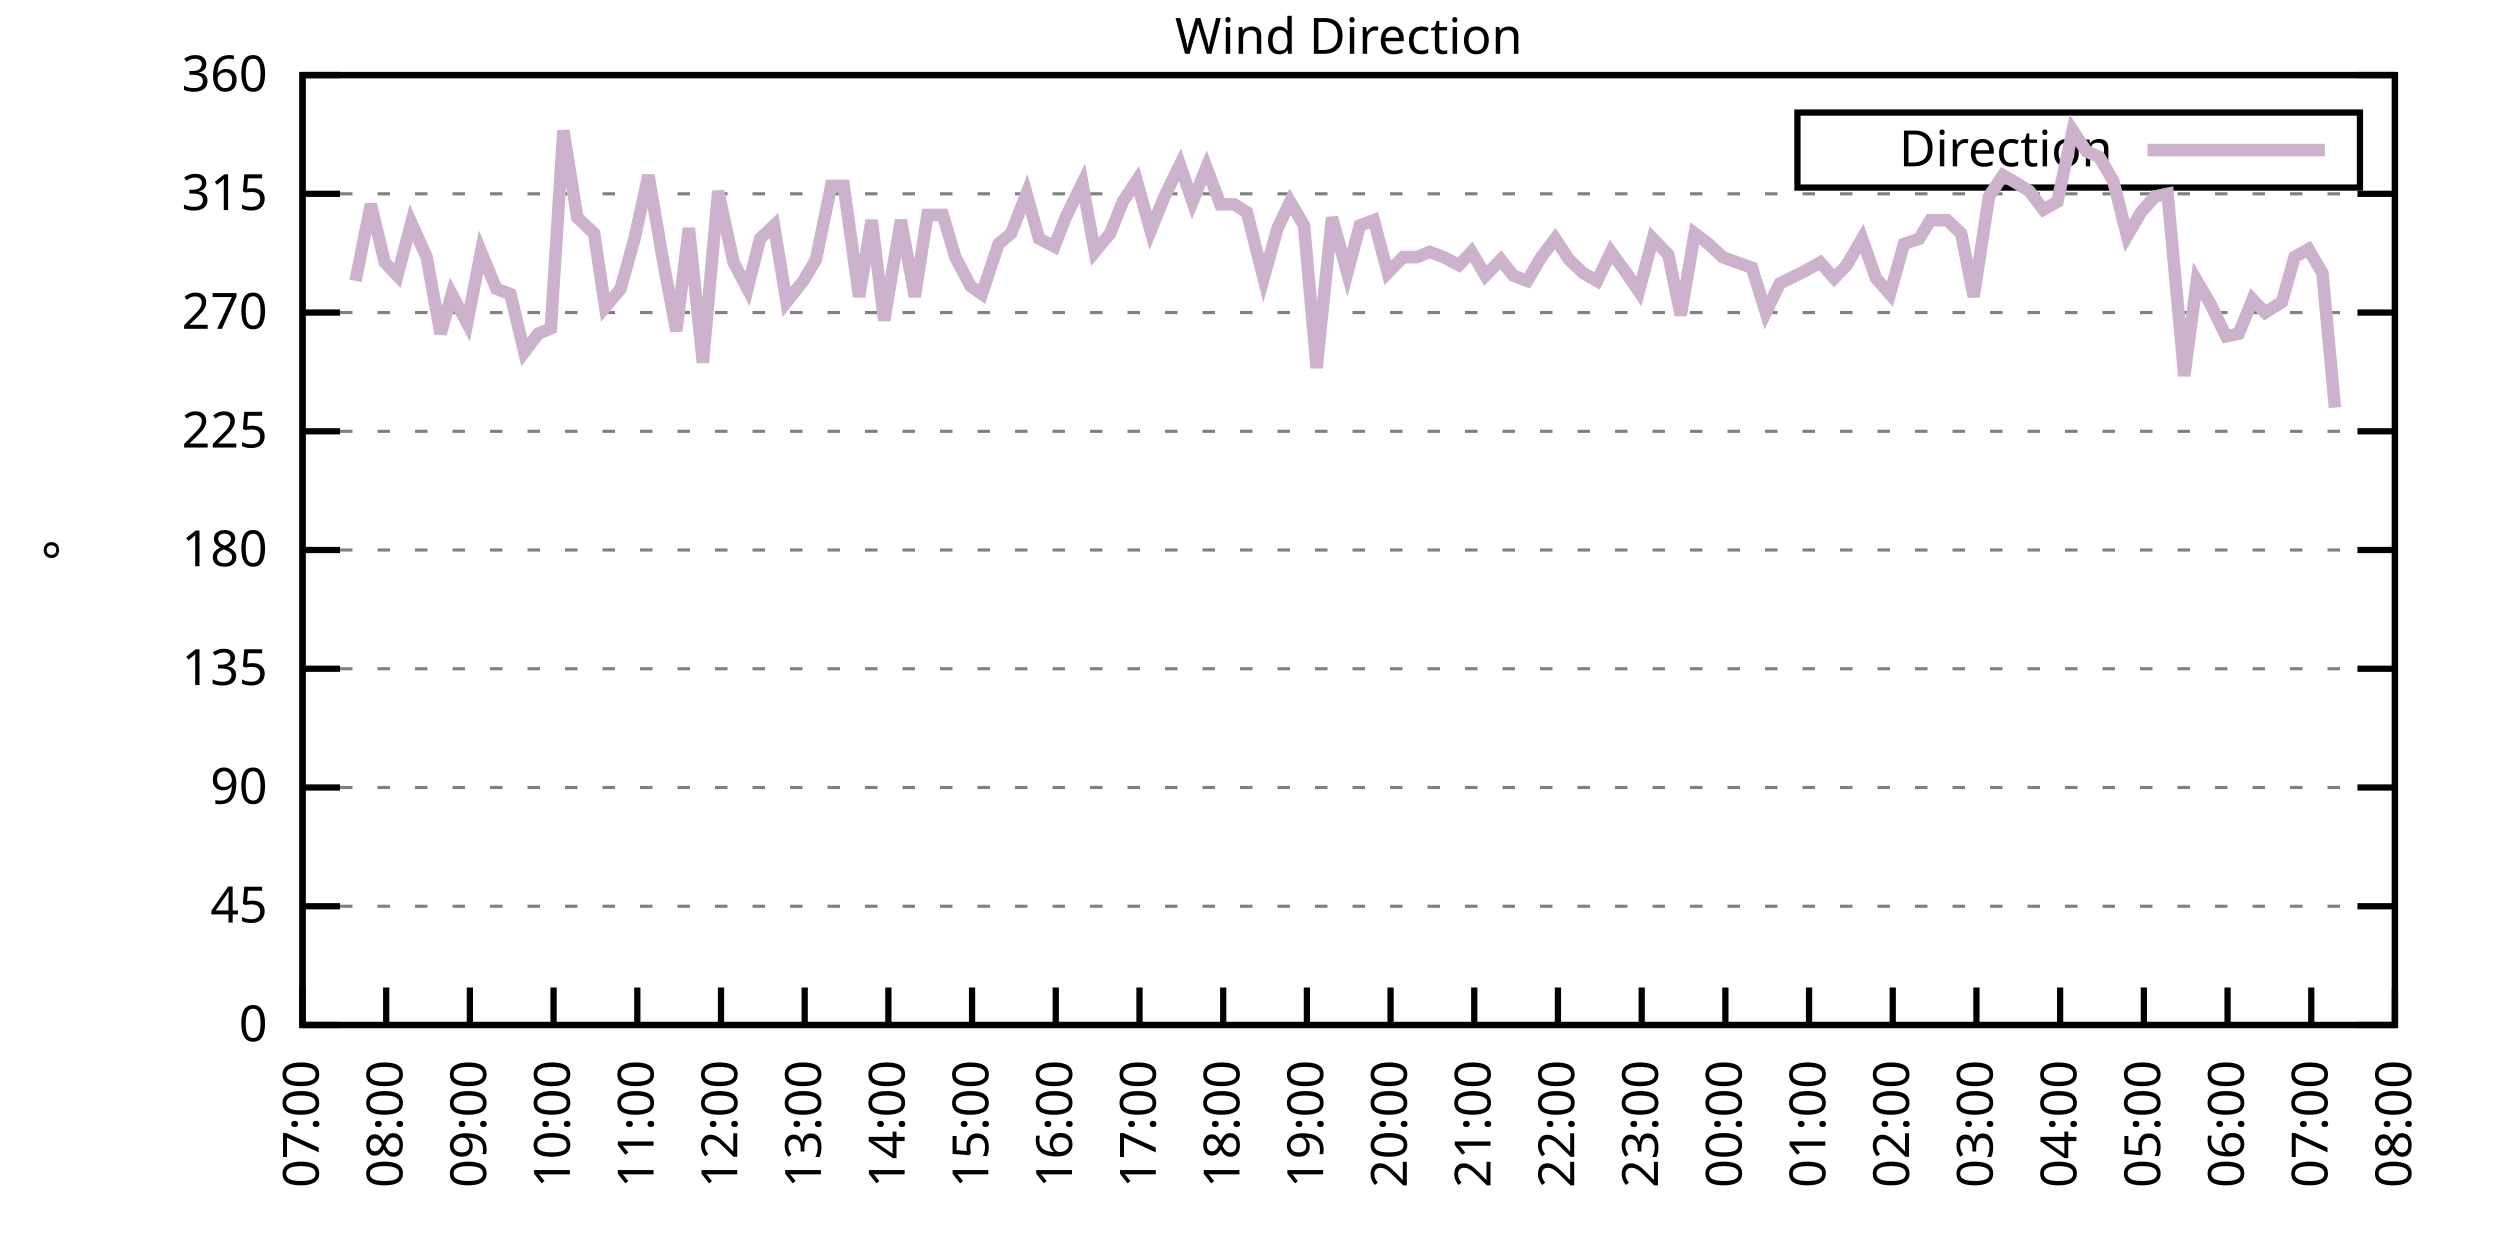
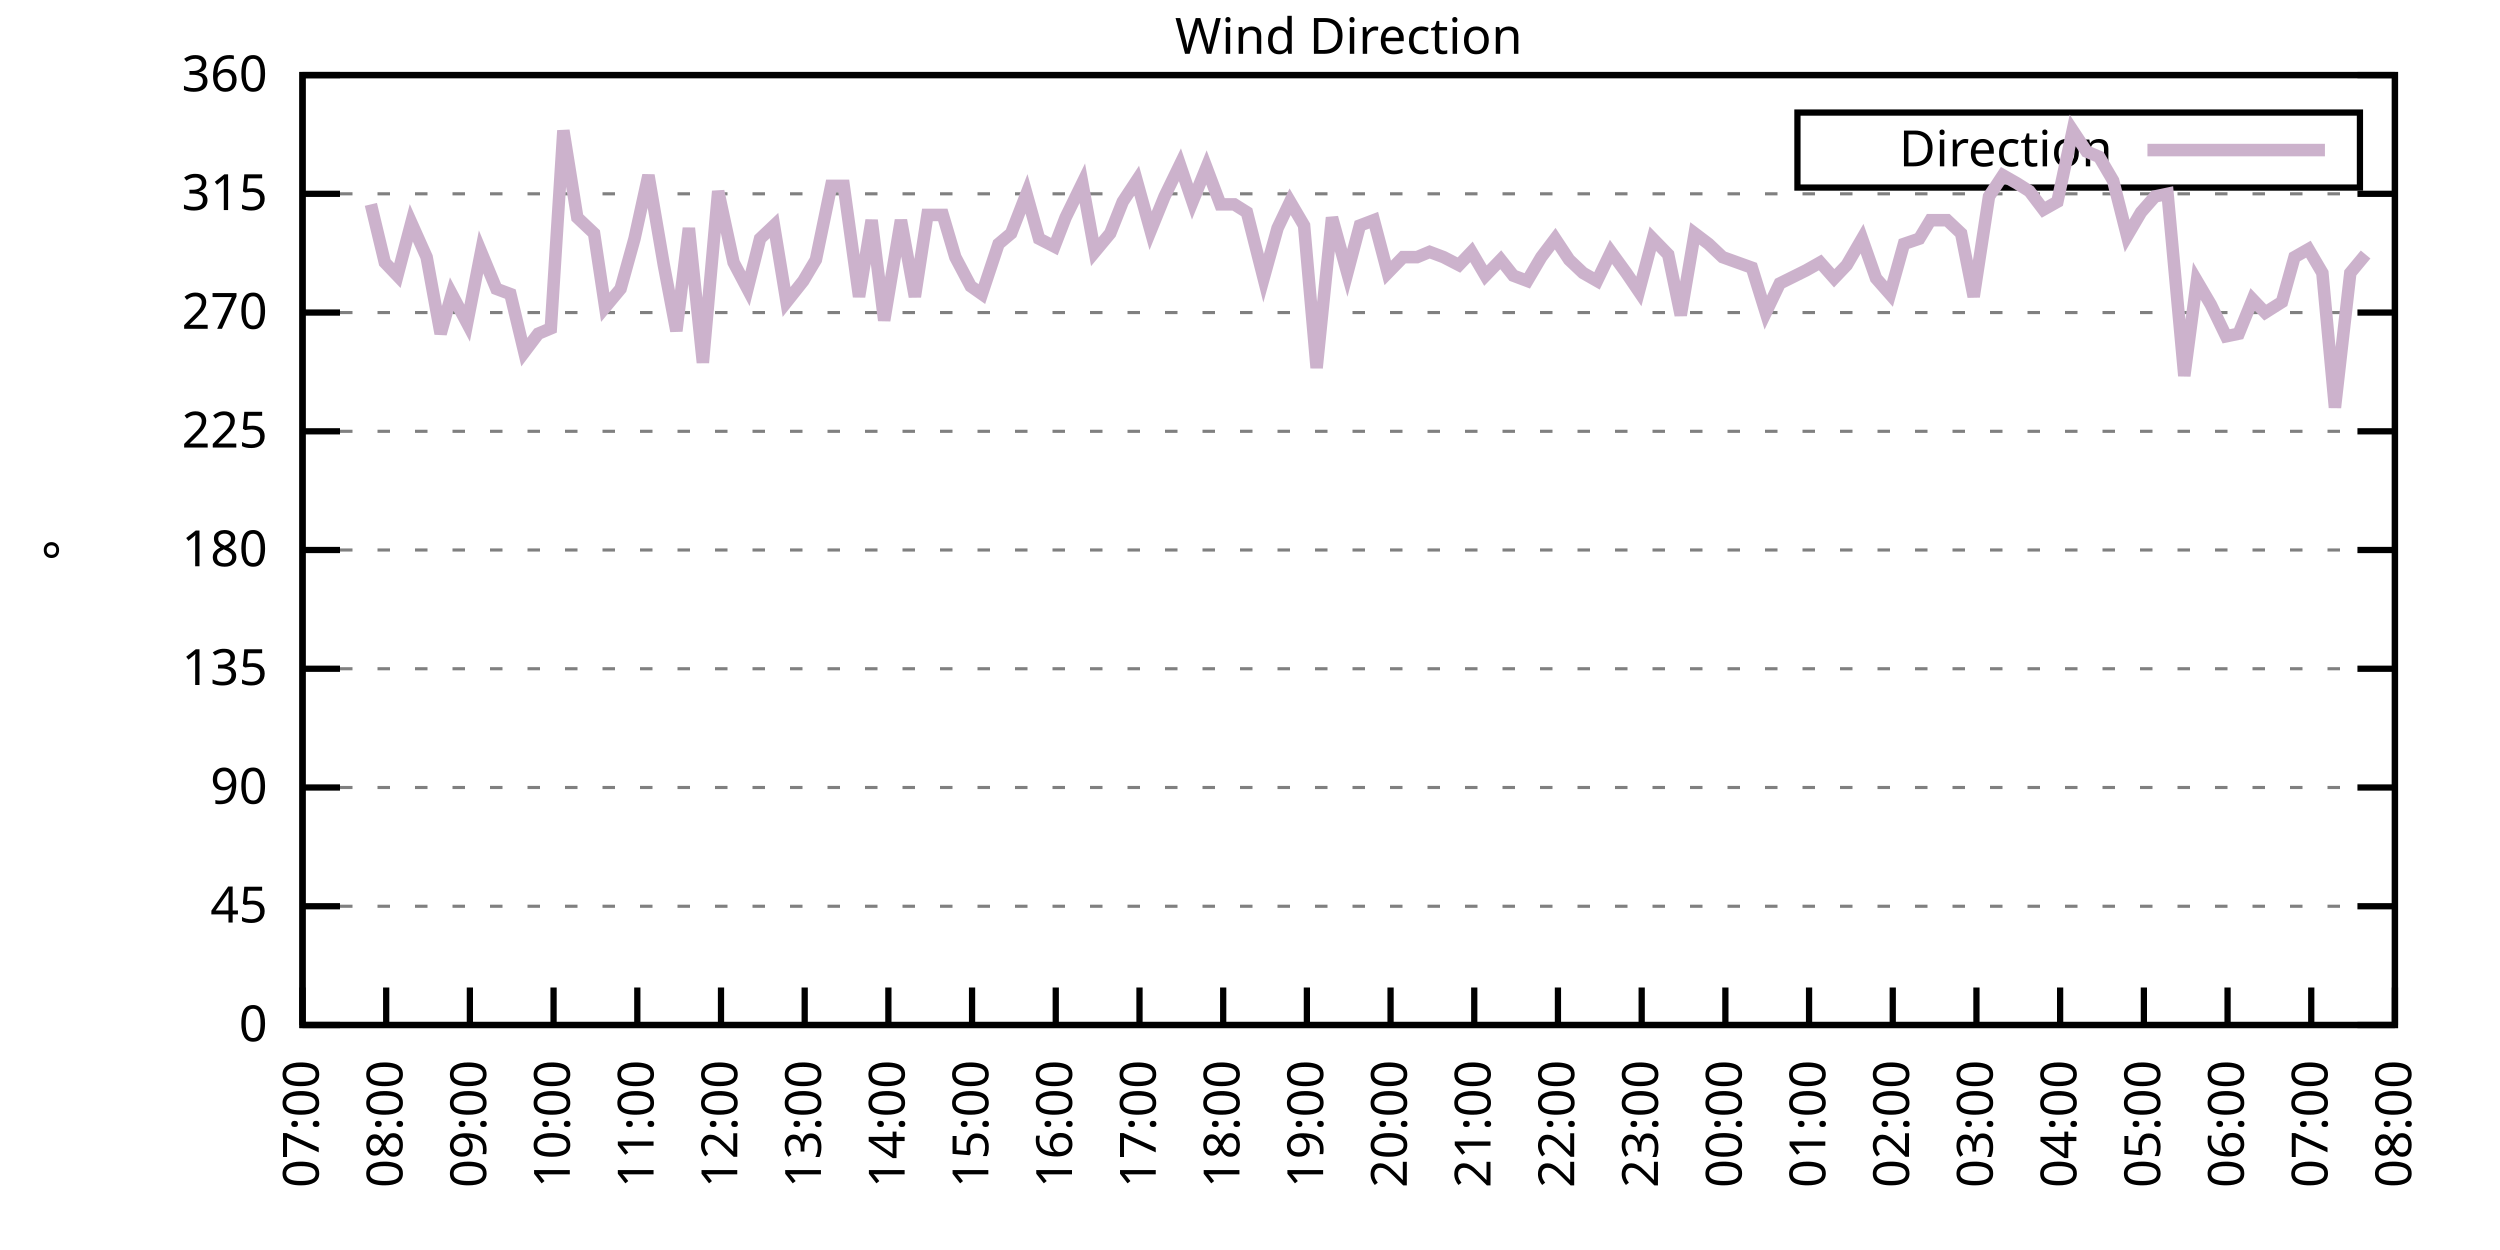
<svg xmlns="http://www.w3.org/2000/svg" xmlns:xlink="http://www.w3.org/1999/xlink" width="400" height="200" viewBox="0 0 400 200">
  <g id="gnuplot_canvas">
    <rect x="0" y="0" width="400" height="200" fill="none" />
    <defs>
      <circle id="gpDot" r="0.5" stroke-width="0.5" stroke="currentColor" />
      <path id="gpPt0" stroke-width="0.333" stroke="currentColor" d="M-1,0 h2 M0,-1 v2" />
      <path id="gpPt1" stroke-width="0.333" stroke="currentColor" d="M-1,-1 L1,1 M1,-1 L-1,1" />
      <path id="gpPt2" stroke-width="0.333" stroke="currentColor" d="M-1,0 L1,0 M0,-1 L0,1 M-1,-1 L1,1 M-1,1 L1,-1" />
      <rect id="gpPt3" stroke-width="0.333" stroke="currentColor" x="-1" y="-1" width="2" height="2" />
      <rect id="gpPt4" stroke-width="0.333" stroke="currentColor" fill="currentColor" x="-1" y="-1" width="2" height="2" />
      <circle id="gpPt5" stroke-width="0.333" stroke="currentColor" cx="0" cy="0" r="1" />
      <use xlink:href="#gpPt5" id="gpPt6" fill="currentColor" stroke="none" />
      <path id="gpPt7" stroke-width="0.333" stroke="currentColor" d="M0,-1.33 L-1.33,0.67 L1.33,0.67 z" />
      <use xlink:href="#gpPt7" id="gpPt8" fill="currentColor" stroke="none" />
      <use xlink:href="#gpPt7" id="gpPt9" stroke="currentColor" transform="rotate(180)" />
      <use xlink:href="#gpPt9" id="gpPt10" fill="currentColor" stroke="none" />
      <use xlink:href="#gpPt3" id="gpPt11" stroke="currentColor" transform="rotate(45)" />
      <use xlink:href="#gpPt11" id="gpPt12" fill="currentColor" stroke="none" />
      <path id="gpPt13" stroke-width="0.333" stroke="currentColor" d="M0,1.330 L1.265,0.411 L0.782,-1.067 L-0.782,-1.076 L-1.265,0.411 z" />
      <use xlink:href="#gpPt13" id="gpPt14" fill="currentColor" stroke="none" />
      <filter id="textbox" filterUnits="objectBoundingBox" x="0" y="0" height="1" width="1">
        <feFlood flood-color="white" flood-opacity="1" result="bgnd" />
        <feComposite in="SourceGraphic" in2="bgnd" operator="atop" />
      </filter>
      <filter id="greybox" filterUnits="objectBoundingBox" x="0" y="0" height="1" width="1">
        <feFlood flood-color="lightgrey" flood-opacity="1" result="grey" />
        <feComposite in="SourceGraphic" in2="grey" operator="atop" />
      </filter>
    </defs>
    <g fill="none" color="white" stroke="currentColor" stroke-width="1.00" stroke-linecap="butt" stroke-linejoin="miter">
</g>
    <g fill="none" color="black" stroke="currentColor" stroke-width="1.00" stroke-linecap="butt" stroke-linejoin="miter">
      <g stroke="none" shape-rendering="crispEdges">
        <polygon fill="rgb(255, 255, 255)" points="48.40,164.00 383.18,164.00 383.18,12.02 48.40,12.02 " />
      </g>
    </g>
    <g fill="none" color="black" stroke="currentColor" stroke-width="1.00" stroke-linecap="butt" stroke-linejoin="miter">
</g>
    <g fill="none" color="black" stroke="black" stroke-width="0.50" stroke-linecap="butt" stroke-linejoin="miter">
</g>
    <g fill="none" color="gray" stroke="currentColor" stroke-width="0.50" stroke-linecap="butt" stroke-linejoin="miter">
      <path stroke="gray" stroke-dasharray="2,4" class="gridline" d="M48.40,164.00 L383.19,164.00  " />
    </g>
    <g fill="none" color="gray" stroke="gray" stroke-width="1.00" stroke-linecap="butt" stroke-linejoin="miter">
</g>
    <g fill="none" color="black" stroke="currentColor" stroke-width="1.00" stroke-linecap="butt" stroke-linejoin="miter">
      <path stroke="black" d="M48.40,164.00 L54.40,164.00 M383.19,164.00 L377.19,164.00  " />
      <g transform="translate(42.80,166.60)" stroke="none" fill="black" font-family="Sans" font-size="8.00" text-anchor="end">
        <text>
          <tspan font-family="Sans"> 0</tspan>
        </text>
      </g>
    </g>
    <g fill="none" color="black" stroke="currentColor" stroke-width="1.00" stroke-linecap="butt" stroke-linejoin="miter">
</g>
    <g fill="none" color="black" stroke="black" stroke-width="0.50" stroke-linecap="butt" stroke-linejoin="miter">
</g>
    <g fill="none" color="gray" stroke="currentColor" stroke-width="0.50" stroke-linecap="butt" stroke-linejoin="miter">
      <path stroke="gray" stroke-dasharray="2,4" class="gridline" d="M48.40,145.00 L383.19,145.00  " />
    </g>
    <g fill="none" color="gray" stroke="gray" stroke-width="1.00" stroke-linecap="butt" stroke-linejoin="miter">
</g>
    <g fill="none" color="black" stroke="currentColor" stroke-width="1.00" stroke-linecap="butt" stroke-linejoin="miter">
      <path stroke="black" d="M48.40,145.00 L54.40,145.00 M383.19,145.00 L377.19,145.00  " />
      <g transform="translate(42.80,147.60)" stroke="none" fill="black" font-family="Sans" font-size="8.00" text-anchor="end">
        <text>
          <tspan font-family="Sans"> 45</tspan>
        </text>
      </g>
    </g>
    <g fill="none" color="black" stroke="currentColor" stroke-width="1.00" stroke-linecap="butt" stroke-linejoin="miter">
</g>
    <g fill="none" color="black" stroke="black" stroke-width="0.50" stroke-linecap="butt" stroke-linejoin="miter">
</g>
    <g fill="none" color="gray" stroke="currentColor" stroke-width="0.50" stroke-linecap="butt" stroke-linejoin="miter">
      <path stroke="gray" stroke-dasharray="2,4" class="gridline" d="M48.40,126.00 L383.19,126.00  " />
    </g>
    <g fill="none" color="gray" stroke="gray" stroke-width="1.00" stroke-linecap="butt" stroke-linejoin="miter">
</g>
    <g fill="none" color="black" stroke="currentColor" stroke-width="1.00" stroke-linecap="butt" stroke-linejoin="miter">
      <path stroke="black" d="M48.40,126.00 L54.40,126.00 M383.19,126.00 L377.19,126.00  " />
      <g transform="translate(42.80,128.60)" stroke="none" fill="black" font-family="Sans" font-size="8.00" text-anchor="end">
        <text>
          <tspan font-family="Sans"> 90</tspan>
        </text>
      </g>
    </g>
    <g fill="none" color="black" stroke="currentColor" stroke-width="1.00" stroke-linecap="butt" stroke-linejoin="miter">
</g>
    <g fill="none" color="black" stroke="black" stroke-width="0.50" stroke-linecap="butt" stroke-linejoin="miter">
</g>
    <g fill="none" color="gray" stroke="currentColor" stroke-width="0.50" stroke-linecap="butt" stroke-linejoin="miter">
      <path stroke="gray" stroke-dasharray="2,4" class="gridline" d="M48.40,107.00 L383.19,107.00  " />
    </g>
    <g fill="none" color="gray" stroke="gray" stroke-width="1.00" stroke-linecap="butt" stroke-linejoin="miter">
</g>
    <g fill="none" color="black" stroke="currentColor" stroke-width="1.00" stroke-linecap="butt" stroke-linejoin="miter">
      <path stroke="black" d="M48.40,107.00 L54.40,107.00 M383.19,107.00 L377.19,107.00  " />
      <g transform="translate(42.80,109.60)" stroke="none" fill="black" font-family="Sans" font-size="8.00" text-anchor="end">
        <text>
          <tspan font-family="Sans"> 135</tspan>
        </text>
      </g>
    </g>
    <g fill="none" color="black" stroke="currentColor" stroke-width="1.00" stroke-linecap="butt" stroke-linejoin="miter">
</g>
    <g fill="none" color="black" stroke="black" stroke-width="0.50" stroke-linecap="butt" stroke-linejoin="miter">
</g>
    <g fill="none" color="gray" stroke="currentColor" stroke-width="0.50" stroke-linecap="butt" stroke-linejoin="miter">
      <path stroke="gray" stroke-dasharray="2,4" class="gridline" d="M48.40,88.00 L383.19,88.00  " />
    </g>
    <g fill="none" color="gray" stroke="gray" stroke-width="1.00" stroke-linecap="butt" stroke-linejoin="miter">
</g>
    <g fill="none" color="black" stroke="currentColor" stroke-width="1.00" stroke-linecap="butt" stroke-linejoin="miter">
      <path stroke="black" d="M48.40,88.00 L54.40,88.00 M383.19,88.00 L377.19,88.00  " />
      <g transform="translate(42.80,90.60)" stroke="none" fill="black" font-family="Sans" font-size="8.00" text-anchor="end">
        <text>
          <tspan font-family="Sans"> 180</tspan>
        </text>
      </g>
    </g>
    <g fill="none" color="black" stroke="currentColor" stroke-width="1.00" stroke-linecap="butt" stroke-linejoin="miter">
</g>
    <g fill="none" color="black" stroke="black" stroke-width="0.50" stroke-linecap="butt" stroke-linejoin="miter">
</g>
    <g fill="none" color="gray" stroke="currentColor" stroke-width="0.50" stroke-linecap="butt" stroke-linejoin="miter">
      <path stroke="gray" stroke-dasharray="2,4" class="gridline" d="M48.40,69.01 L383.19,69.01  " />
    </g>
    <g fill="none" color="gray" stroke="gray" stroke-width="1.00" stroke-linecap="butt" stroke-linejoin="miter">
</g>
    <g fill="none" color="black" stroke="currentColor" stroke-width="1.00" stroke-linecap="butt" stroke-linejoin="miter">
      <path stroke="black" d="M48.40,69.01 L54.40,69.01 M383.19,69.01 L377.19,69.01  " />
      <g transform="translate(42.80,71.61)" stroke="none" fill="black" font-family="Sans" font-size="8.00" text-anchor="end">
        <text>
          <tspan font-family="Sans"> 225</tspan>
        </text>
      </g>
    </g>
    <g fill="none" color="black" stroke="currentColor" stroke-width="1.00" stroke-linecap="butt" stroke-linejoin="miter">
</g>
    <g fill="none" color="black" stroke="black" stroke-width="0.50" stroke-linecap="butt" stroke-linejoin="miter">
</g>
    <g fill="none" color="gray" stroke="currentColor" stroke-width="0.50" stroke-linecap="butt" stroke-linejoin="miter">
      <path stroke="gray" stroke-dasharray="2,4" class="gridline" d="M48.40,50.01 L383.19,50.01  " />
    </g>
    <g fill="none" color="gray" stroke="gray" stroke-width="1.00" stroke-linecap="butt" stroke-linejoin="miter">
</g>
    <g fill="none" color="black" stroke="currentColor" stroke-width="1.00" stroke-linecap="butt" stroke-linejoin="miter">
      <path stroke="black" d="M48.40,50.01 L54.40,50.01 M383.19,50.01 L377.19,50.01  " />
      <g transform="translate(42.80,52.61)" stroke="none" fill="black" font-family="Sans" font-size="8.00" text-anchor="end">
        <text>
          <tspan font-family="Sans"> 270</tspan>
        </text>
      </g>
    </g>
    <g fill="none" color="black" stroke="currentColor" stroke-width="1.00" stroke-linecap="butt" stroke-linejoin="miter">
</g>
    <g fill="none" color="black" stroke="black" stroke-width="0.50" stroke-linecap="butt" stroke-linejoin="miter">
</g>
    <g fill="none" color="gray" stroke="currentColor" stroke-width="0.50" stroke-linecap="butt" stroke-linejoin="miter">
      <path stroke="gray" stroke-dasharray="2,4" class="gridline" d="M48.40,31.01 L383.19,31.01  " />
    </g>
    <g fill="none" color="gray" stroke="gray" stroke-width="1.00" stroke-linecap="butt" stroke-linejoin="miter">
</g>
    <g fill="none" color="black" stroke="currentColor" stroke-width="1.00" stroke-linecap="butt" stroke-linejoin="miter">
      <path stroke="black" d="M48.40,31.01 L54.40,31.01 M383.19,31.01 L377.19,31.01  " />
      <g transform="translate(42.80,33.61)" stroke="none" fill="black" font-family="Sans" font-size="8.00" text-anchor="end">
        <text>
          <tspan font-family="Sans"> 315</tspan>
        </text>
      </g>
    </g>
    <g fill="none" color="black" stroke="currentColor" stroke-width="1.00" stroke-linecap="butt" stroke-linejoin="miter">
</g>
    <g fill="none" color="black" stroke="black" stroke-width="0.50" stroke-linecap="butt" stroke-linejoin="miter">
</g>
    <g fill="none" color="gray" stroke="currentColor" stroke-width="0.50" stroke-linecap="butt" stroke-linejoin="miter">
      <path stroke="gray" stroke-dasharray="2,4" class="gridline" d="M48.40,12.01 L383.19,12.01  " />
    </g>
    <g fill="none" color="gray" stroke="gray" stroke-width="1.00" stroke-linecap="butt" stroke-linejoin="miter">
</g>
    <g fill="none" color="black" stroke="currentColor" stroke-width="1.00" stroke-linecap="butt" stroke-linejoin="miter">
      <path stroke="black" d="M48.40,12.01 L54.40,12.01 M383.19,12.01 L377.19,12.01  " />
      <g transform="translate(42.80,14.61)" stroke="none" fill="black" font-family="Sans" font-size="8.00" text-anchor="end">
        <text>
          <tspan font-family="Sans"> 360</tspan>
        </text>
      </g>
    </g>
    <g fill="none" color="black" stroke="currentColor" stroke-width="1.00" stroke-linecap="butt" stroke-linejoin="miter">
      <path stroke="black" d="M48.40,164.00 L48.40,158.00  " />
      <g transform="translate(51.00,169.60) rotate(270.00)" stroke="none" fill="black" font-family="Sans" font-size="8.00" text-anchor="end">
        <text>
          <tspan font-family="Sans">07:00</tspan>
        </text>
      </g>
    </g>
    <g fill="none" color="black" stroke="currentColor" stroke-width="1.00" stroke-linecap="butt" stroke-linejoin="miter">
      <path stroke="black" d="M61.79,164.00 L61.79,158.00  " />
      <g transform="translate(64.39,169.60) rotate(270.00)" stroke="none" fill="black" font-family="Sans" font-size="8.00" text-anchor="end">
        <text>
          <tspan font-family="Sans">08:00</tspan>
        </text>
      </g>
    </g>
    <g fill="none" color="black" stroke="currentColor" stroke-width="1.00" stroke-linecap="butt" stroke-linejoin="miter">
      <path stroke="black" d="M75.18,164.00 L75.18,158.00  " />
      <g transform="translate(77.78,169.60) rotate(270.00)" stroke="none" fill="black" font-family="Sans" font-size="8.00" text-anchor="end">
        <text>
          <tspan font-family="Sans">09:00</tspan>
        </text>
      </g>
    </g>
    <g fill="none" color="black" stroke="currentColor" stroke-width="1.00" stroke-linecap="butt" stroke-linejoin="miter">
      <path stroke="black" d="M88.57,164.00 L88.57,158.00  " />
      <g transform="translate(91.17,169.60) rotate(270.00)" stroke="none" fill="black" font-family="Sans" font-size="8.00" text-anchor="end">
        <text>
          <tspan font-family="Sans">10:00</tspan>
        </text>
      </g>
    </g>
    <g fill="none" color="black" stroke="currentColor" stroke-width="1.00" stroke-linecap="butt" stroke-linejoin="miter">
      <path stroke="black" d="M101.97,164.00 L101.97,158.00  " />
      <g transform="translate(104.57,169.60) rotate(270.00)" stroke="none" fill="black" font-family="Sans" font-size="8.00" text-anchor="end">
        <text>
          <tspan font-family="Sans">11:00</tspan>
        </text>
      </g>
    </g>
    <g fill="none" color="black" stroke="currentColor" stroke-width="1.00" stroke-linecap="butt" stroke-linejoin="miter">
      <path stroke="black" d="M115.36,164.00 L115.36,158.00  " />
      <g transform="translate(117.96,169.60) rotate(270.00)" stroke="none" fill="black" font-family="Sans" font-size="8.00" text-anchor="end">
        <text>
          <tspan font-family="Sans">12:00</tspan>
        </text>
      </g>
    </g>
    <g fill="none" color="black" stroke="currentColor" stroke-width="1.00" stroke-linecap="butt" stroke-linejoin="miter">
      <path stroke="black" d="M128.75,164.00 L128.75,158.00  " />
      <g transform="translate(131.35,169.60) rotate(270.00)" stroke="none" fill="black" font-family="Sans" font-size="8.00" text-anchor="end">
        <text>
          <tspan font-family="Sans">13:00</tspan>
        </text>
      </g>
    </g>
    <g fill="none" color="black" stroke="currentColor" stroke-width="1.00" stroke-linecap="butt" stroke-linejoin="miter">
      <path stroke="black" d="M142.14,164.00 L142.14,158.00  " />
      <g transform="translate(144.74,169.60) rotate(270.00)" stroke="none" fill="black" font-family="Sans" font-size="8.00" text-anchor="end">
        <text>
          <tspan font-family="Sans">14:00</tspan>
        </text>
      </g>
    </g>
    <g fill="none" color="black" stroke="currentColor" stroke-width="1.00" stroke-linecap="butt" stroke-linejoin="miter">
      <path stroke="black" d="M155.53,164.00 L155.53,158.00  " />
      <g transform="translate(158.13,169.60) rotate(270.00)" stroke="none" fill="black" font-family="Sans" font-size="8.00" text-anchor="end">
        <text>
          <tspan font-family="Sans">15:00</tspan>
        </text>
      </g>
    </g>
    <g fill="none" color="black" stroke="currentColor" stroke-width="1.00" stroke-linecap="butt" stroke-linejoin="miter">
      <path stroke="black" d="M168.92,164.00 L168.92,158.00  " />
      <g transform="translate(171.52,169.60) rotate(270.00)" stroke="none" fill="black" font-family="Sans" font-size="8.00" text-anchor="end">
        <text>
          <tspan font-family="Sans">16:00</tspan>
        </text>
      </g>
    </g>
    <g fill="none" color="black" stroke="currentColor" stroke-width="1.00" stroke-linecap="butt" stroke-linejoin="miter">
      <path stroke="black" d="M182.32,164.00 L182.32,158.00  " />
      <g transform="translate(184.92,169.60) rotate(270.00)" stroke="none" fill="black" font-family="Sans" font-size="8.00" text-anchor="end">
        <text>
          <tspan font-family="Sans">17:00</tspan>
        </text>
      </g>
    </g>
    <g fill="none" color="black" stroke="currentColor" stroke-width="1.00" stroke-linecap="butt" stroke-linejoin="miter">
      <path stroke="black" d="M195.71,164.00 L195.71,158.00  " />
      <g transform="translate(198.31,169.60) rotate(270.00)" stroke="none" fill="black" font-family="Sans" font-size="8.00" text-anchor="end">
        <text>
          <tspan font-family="Sans">18:00</tspan>
        </text>
      </g>
    </g>
    <g fill="none" color="black" stroke="currentColor" stroke-width="1.00" stroke-linecap="butt" stroke-linejoin="miter">
      <path stroke="black" d="M209.10,164.00 L209.10,158.00  " />
      <g transform="translate(211.70,169.60) rotate(270.00)" stroke="none" fill="black" font-family="Sans" font-size="8.00" text-anchor="end">
        <text>
          <tspan font-family="Sans">19:00</tspan>
        </text>
      </g>
    </g>
    <g fill="none" color="black" stroke="currentColor" stroke-width="1.00" stroke-linecap="butt" stroke-linejoin="miter">
      <path stroke="black" d="M222.49,164.00 L222.49,158.00  " />
      <g transform="translate(225.09,169.60) rotate(270.00)" stroke="none" fill="black" font-family="Sans" font-size="8.00" text-anchor="end">
        <text>
          <tspan font-family="Sans">20:00</tspan>
        </text>
      </g>
    </g>
    <g fill="none" color="black" stroke="currentColor" stroke-width="1.00" stroke-linecap="butt" stroke-linejoin="miter">
      <path stroke="black" d="M235.88,164.00 L235.88,158.00  " />
      <g transform="translate(238.48,169.60) rotate(270.00)" stroke="none" fill="black" font-family="Sans" font-size="8.00" text-anchor="end">
        <text>
          <tspan font-family="Sans">21:00</tspan>
        </text>
      </g>
    </g>
    <g fill="none" color="black" stroke="currentColor" stroke-width="1.00" stroke-linecap="butt" stroke-linejoin="miter">
      <path stroke="black" d="M249.27,164.00 L249.27,158.00  " />
      <g transform="translate(251.87,169.60) rotate(270.00)" stroke="none" fill="black" font-family="Sans" font-size="8.00" text-anchor="end">
        <text>
          <tspan font-family="Sans">22:00</tspan>
        </text>
      </g>
    </g>
    <g fill="none" color="black" stroke="currentColor" stroke-width="1.00" stroke-linecap="butt" stroke-linejoin="miter">
      <path stroke="black" d="M262.67,164.00 L262.67,158.00  " />
      <g transform="translate(265.27,169.60) rotate(270.00)" stroke="none" fill="black" font-family="Sans" font-size="8.00" text-anchor="end">
        <text>
          <tspan font-family="Sans">23:00</tspan>
        </text>
      </g>
    </g>
    <g fill="none" color="black" stroke="currentColor" stroke-width="1.00" stroke-linecap="butt" stroke-linejoin="miter">
      <path stroke="black" d="M276.06,164.00 L276.06,158.00  " />
      <g transform="translate(278.66,169.60) rotate(270.00)" stroke="none" fill="black" font-family="Sans" font-size="8.00" text-anchor="end">
        <text>
          <tspan font-family="Sans">00:00</tspan>
        </text>
      </g>
    </g>
    <g fill="none" color="black" stroke="currentColor" stroke-width="1.00" stroke-linecap="butt" stroke-linejoin="miter">
      <path stroke="black" d="M289.45,164.00 L289.45,158.00  " />
      <g transform="translate(292.05,169.60) rotate(270.00)" stroke="none" fill="black" font-family="Sans" font-size="8.00" text-anchor="end">
        <text>
          <tspan font-family="Sans">01:00</tspan>
        </text>
      </g>
    </g>
    <g fill="none" color="black" stroke="currentColor" stroke-width="1.00" stroke-linecap="butt" stroke-linejoin="miter">
      <path stroke="black" d="M302.84,164.00 L302.84,158.00  " />
      <g transform="translate(305.44,169.60) rotate(270.00)" stroke="none" fill="black" font-family="Sans" font-size="8.00" text-anchor="end">
        <text>
          <tspan font-family="Sans">02:00</tspan>
        </text>
      </g>
    </g>
    <g fill="none" color="black" stroke="currentColor" stroke-width="1.00" stroke-linecap="butt" stroke-linejoin="miter">
      <path stroke="black" d="M316.23,164.00 L316.23,158.00  " />
      <g transform="translate(318.83,169.60) rotate(270.00)" stroke="none" fill="black" font-family="Sans" font-size="8.00" text-anchor="end">
        <text>
          <tspan font-family="Sans">03:00</tspan>
        </text>
      </g>
    </g>
    <g fill="none" color="black" stroke="currentColor" stroke-width="1.00" stroke-linecap="butt" stroke-linejoin="miter">
      <path stroke="black" d="M329.62,164.00 L329.62,158.00  " />
      <g transform="translate(332.22,169.60) rotate(270.00)" stroke="none" fill="black" font-family="Sans" font-size="8.00" text-anchor="end">
        <text>
          <tspan font-family="Sans">04:00</tspan>
        </text>
      </g>
    </g>
    <g fill="none" color="black" stroke="currentColor" stroke-width="1.00" stroke-linecap="butt" stroke-linejoin="miter">
      <path stroke="black" d="M343.02,164.00 L343.02,158.00  " />
      <g transform="translate(345.62,169.60) rotate(270.00)" stroke="none" fill="black" font-family="Sans" font-size="8.00" text-anchor="end">
        <text>
          <tspan font-family="Sans">05:00</tspan>
        </text>
      </g>
    </g>
    <g fill="none" color="black" stroke="currentColor" stroke-width="1.00" stroke-linecap="butt" stroke-linejoin="miter">
      <path stroke="black" d="M356.41,164.00 L356.41,158.00  " />
      <g transform="translate(359.01,169.60) rotate(270.00)" stroke="none" fill="black" font-family="Sans" font-size="8.00" text-anchor="end">
        <text>
          <tspan font-family="Sans">06:00</tspan>
        </text>
      </g>
    </g>
    <g fill="none" color="black" stroke="currentColor" stroke-width="1.00" stroke-linecap="butt" stroke-linejoin="miter">
      <path stroke="black" d="M369.80,164.00 L369.80,158.00  " />
      <g transform="translate(372.40,169.60) rotate(270.00)" stroke="none" fill="black" font-family="Sans" font-size="8.00" text-anchor="end">
        <text>
          <tspan font-family="Sans">07:00</tspan>
        </text>
      </g>
    </g>
    <g fill="none" color="black" stroke="currentColor" stroke-width="1.00" stroke-linecap="butt" stroke-linejoin="miter">
      <path stroke="black" d="M383.19,164.00 L383.19,158.00  " />
      <g transform="translate(385.79,169.60) rotate(270.00)" stroke="none" fill="black" font-family="Sans" font-size="8.00" text-anchor="end">
        <text>
          <tspan font-family="Sans">08:00</tspan>
        </text>
      </g>
    </g>
    <g fill="none" color="black" stroke="currentColor" stroke-width="1.00" stroke-linecap="butt" stroke-linejoin="miter">
</g>
    <g fill="none" color="black" stroke="currentColor" stroke-width="1.00" stroke-linecap="butt" stroke-linejoin="miter">
      <path stroke="black" d="M48.40,12.01 L48.40,164.00 L383.19,164.00 L383.19,12.01 L48.40,12.01 Z  " />
    </g>
    <g fill="none" color="black" stroke="currentColor" stroke-width="1.00" stroke-linecap="butt" stroke-linejoin="miter">
</g>
    <g fill="none" color="black" stroke="currentColor" stroke-width="1.00" stroke-linecap="butt" stroke-linejoin="miter">
      <path stroke="black" d="M287.59,30.01 L287.59,18.01 L377.59,18.01 L377.59,30.01 L287.59,30.01 Z  " />
    </g>
    <g id="Wind_direction_plot_1">
      <g fill="none" color="white" stroke="black" stroke-width="2.00" stroke-linecap="butt" stroke-linejoin="miter">
</g>
      <g fill="none" color="black" stroke="currentColor" stroke-width="2.00" stroke-linecap="butt" stroke-linejoin="miter">
        <g transform="translate(337.99,26.61)" stroke="none" fill="black" font-family="Sans" font-size="8.00" text-anchor="end">
          <text>
            <tspan font-family="Sans">Direction</tspan>
          </text>
        </g>
      </g>
      <g fill="none" color="black" stroke="currentColor" stroke-width="2.00" stroke-linecap="butt" stroke-linejoin="miter">
-         <path stroke="rgb(204, 178, 204)" d="M343.59,24.01 L371.99,24.01 M56.88,44.94 L59.34,32.70 L61.57,41.99 L63.58,44.10 L65.81,35.65 L68.26,41.14   L70.50,53.39 L72.28,47.05 L74.74,51.70 L76.97,40.30 L79.42,46.21 L81.66,47.05 L83.89,56.34 L86.12,53.39   L88.13,52.54 L90.14,20.88 L92.37,34.81 L95.05,37.34 L96.83,49.16 L99.29,46.21 L101.52,38.19 L103.75,28.05   L106.21,42.41 L108.22,52.96 L110.22,36.50 L112.46,58.03 L114.91,30.59 L117.37,41.99 L119.60,46.21 L121.61,38.19   L123.84,36.08 L125.85,48.32 L128.53,44.94 L130.54,41.56 L132.99,29.74 L135.00,29.74 L137.45,47.47 L139.46,35.23   L141.47,51.27 L144.15,35.23 L146.38,47.47 L148.39,34.39 L150.85,34.39 L152.85,41.14 L155.31,45.79 L157.10,47.05   L159.77,39.03 L161.78,37.34 L164.24,31.01 L166.25,38.19 L168.70,39.45 L170.49,34.81 L173.17,29.32 L175.17,40.30   L177.63,37.34 L179.64,32.28 L181.87,28.90 L184.10,36.92 L186.33,31.43 L188.79,26.36 L190.80,32.28 L193.03,26.79   L195.26,32.70 L197.49,32.70 L199.50,33.96 L202.18,44.52 L204.41,36.50 L206.42,32.28 L208.65,36.08 L210.66,58.87   L213.12,34.81 L215.57,43.67 L217.58,36.08 L219.81,35.23 L222.04,43.67 L224.50,41.14 L226.73,41.14 L228.74,40.30   L230.97,41.14 L233.43,42.41 L235.44,40.30 L237.67,44.10 L240.12,41.56 L242.13,44.10 L244.36,44.94 L246.60,41.14   L248.83,38.19 L251.06,41.56 L253.29,43.67 L255.52,44.94 L257.76,40.30 L260.21,43.67 L262.22,46.63 L264.45,38.19   L266.91,40.72 L268.92,50.43 L271.15,37.34 L273.38,39.03 L275.61,41.14 L280.30,42.83 L282.53,50.01 L284.76,45.36   L289.00,43.25 L291.23,41.99 L293.47,44.52 L295.48,42.41 L297.93,38.19 L300.16,44.52 L302.39,47.05 L304.63,39.03   L307.08,38.19 L308.87,35.23 L311.54,35.23 L313.78,37.34 L315.79,47.47 L318.24,31.43 L320.47,28.05 L322.70,29.32   L324.71,30.59 L326.95,33.54 L329.18,32.28 L331.63,20.88 L333.86,24.25 L335.87,25.10 L338.10,28.90 L340.34,37.76   L342.57,33.96 L344.80,31.43 L346.81,31.01 L349.49,60.14 L351.50,44.94 L353.73,48.74 L356.18,53.81 L358.19,53.39   L360.42,47.90 L362.43,50.01 L365.11,48.32 L367.12,41.14 L369.35,39.87 L371.58,43.67 L373.59,65.21  " />
+         <path stroke="rgb(204, 178, 204)" d="M343.59,24.01 L371.99,24.01 M59.34,32.70 L61.57,41.99 L63.58,44.10 L65.81,35.65 L68.26,41.14 L70.50,53.39   L72.28,47.05 L74.74,51.70 L76.97,40.30 L79.42,46.21 L81.66,47.05 L83.89,56.34 L86.12,53.39 L88.13,52.54   L90.14,20.88 L92.37,34.81 L95.05,37.34 L96.83,49.16 L99.29,46.21 L101.52,38.19 L103.75,28.05 L106.21,42.41   L108.22,52.96 L110.22,36.50 L112.46,58.03 L114.91,30.59 L117.37,41.99 L119.60,46.21 L121.61,38.19 L123.84,36.08   L125.85,48.32 L128.53,44.94 L130.54,41.56 L132.99,29.74 L135.00,29.74 L137.45,47.47 L139.46,35.23 L141.47,51.27   L144.15,35.23 L146.38,47.47 L148.39,34.39 L150.85,34.39 L152.85,41.14 L155.31,45.79 L157.10,47.05 L159.77,39.03   L161.78,37.34 L164.24,31.01 L166.25,38.19 L168.70,39.45 L170.49,34.81 L173.17,29.32 L175.17,40.30 L177.63,37.34   L179.64,32.28 L181.87,28.90 L184.10,36.92 L186.33,31.43 L188.79,26.36 L190.80,32.28 L193.03,26.79 L195.26,32.70   L197.49,32.70 L199.50,33.96 L202.18,44.52 L204.41,36.50 L206.42,32.28 L208.65,36.08 L210.66,58.87 L213.12,34.81   L215.57,43.67 L217.58,36.08 L219.81,35.23 L222.04,43.67 L224.50,41.14 L226.73,41.14 L228.74,40.30 L230.97,41.14   L233.43,42.41 L235.44,40.30 L237.67,44.10 L240.12,41.56 L242.13,44.10 L244.36,44.94 L246.60,41.14 L248.83,38.19   L251.06,41.56 L253.29,43.67 L255.52,44.94 L257.76,40.30 L260.21,43.67 L262.22,46.63 L264.45,38.19 L266.91,40.72   L268.92,50.43 L271.15,37.34 L273.38,39.03 L275.61,41.14 L280.30,42.83 L282.53,50.01 L284.76,45.36 L289.00,43.25   L291.23,41.99 L293.47,44.52 L295.48,42.41 L297.93,38.19 L300.16,44.52 L302.39,47.05 L304.63,39.03 L307.08,38.19   L308.87,35.23 L311.54,35.23 L313.78,37.34 L315.79,47.47 L318.24,31.43 L320.47,28.05 L322.70,29.32 L324.71,30.59   L326.95,33.54 L329.18,32.28 L331.63,20.88 L333.86,24.25 L335.87,25.10 L338.10,28.90 L340.34,37.76 L342.57,33.96   L344.80,31.43 L346.81,31.01 L349.49,60.14 L351.50,44.94 L353.73,48.74 L356.18,53.81 L358.19,53.39 L360.42,47.90   L362.43,50.01 L365.11,48.32 L367.12,41.14 L369.35,39.87 L371.58,43.67 L373.59,65.21 L376.05,43.67 L378.50,40.72    " />
      </g>
    </g>
    <g fill="none" color="black" stroke="currentColor" stroke-width="2.00" stroke-linecap="butt" stroke-linejoin="miter">
</g>
    <g fill="none" color="black" stroke="black" stroke-width="1.00" stroke-linecap="butt" stroke-linejoin="miter">
</g>
    <g fill="none" color="black" stroke="currentColor" stroke-width="1.00" stroke-linecap="butt" stroke-linejoin="miter">
      <path stroke="black" d="M48.40,12.01 L48.40,164.00 L383.19,164.00 L383.19,12.01 L48.40,12.01 Z  " />
      <g transform="translate(12.80,88.01) rotate(270.00)" stroke="none" fill="black" font-family="Sans" font-size="8.00" text-anchor="middle">
        <text>
          <tspan font-family="Sans">°</tspan>
        </text>
      </g>
    </g>
    <g fill="none" color="black" stroke="currentColor" stroke-width="1.00" stroke-linecap="butt" stroke-linejoin="miter">
</g>
    <g fill="none" color="black" stroke="currentColor" stroke-width="1.00" stroke-linecap="butt" stroke-linejoin="miter">
      <g transform="translate(215.79,8.61)" stroke="none" fill="black" font-family="Sans" font-size="8.00" text-anchor="middle">
        <text>
          <tspan font-family="Sans">Wind Direction</tspan>
        </text>
      </g>
    </g>
    <g fill="none" color="black" stroke="currentColor" stroke-width="1.00" stroke-linecap="butt" stroke-linejoin="miter">
</g>
  </g>
</svg>
